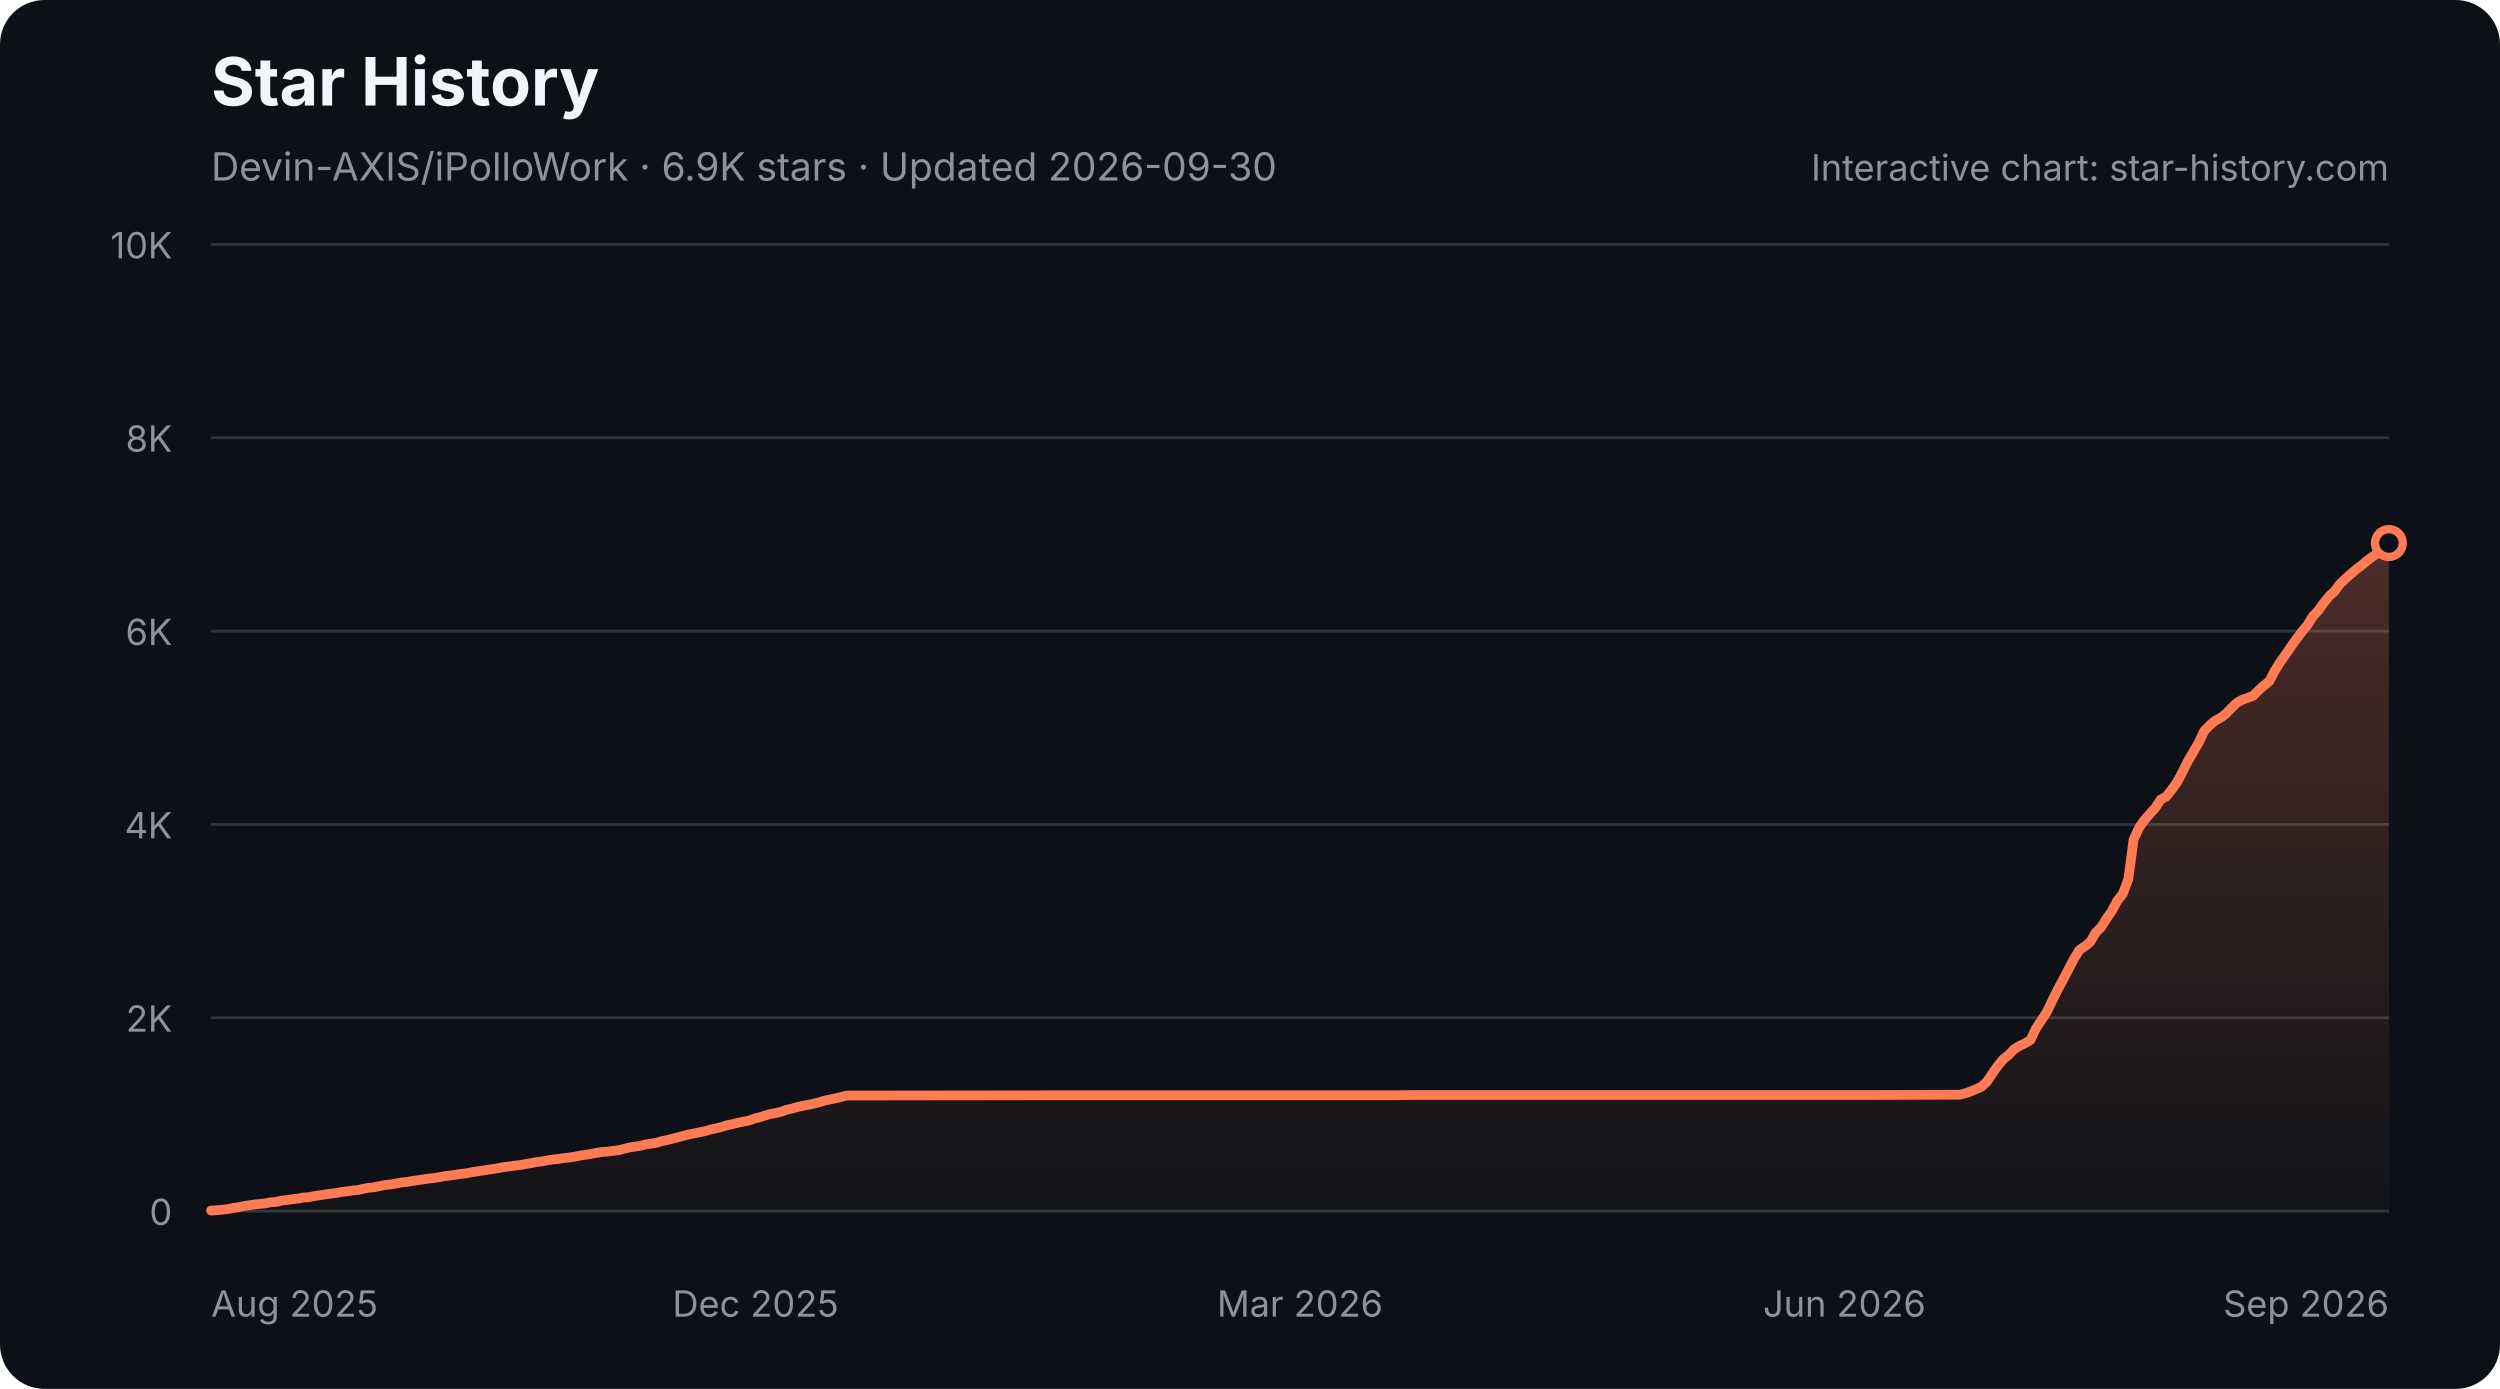
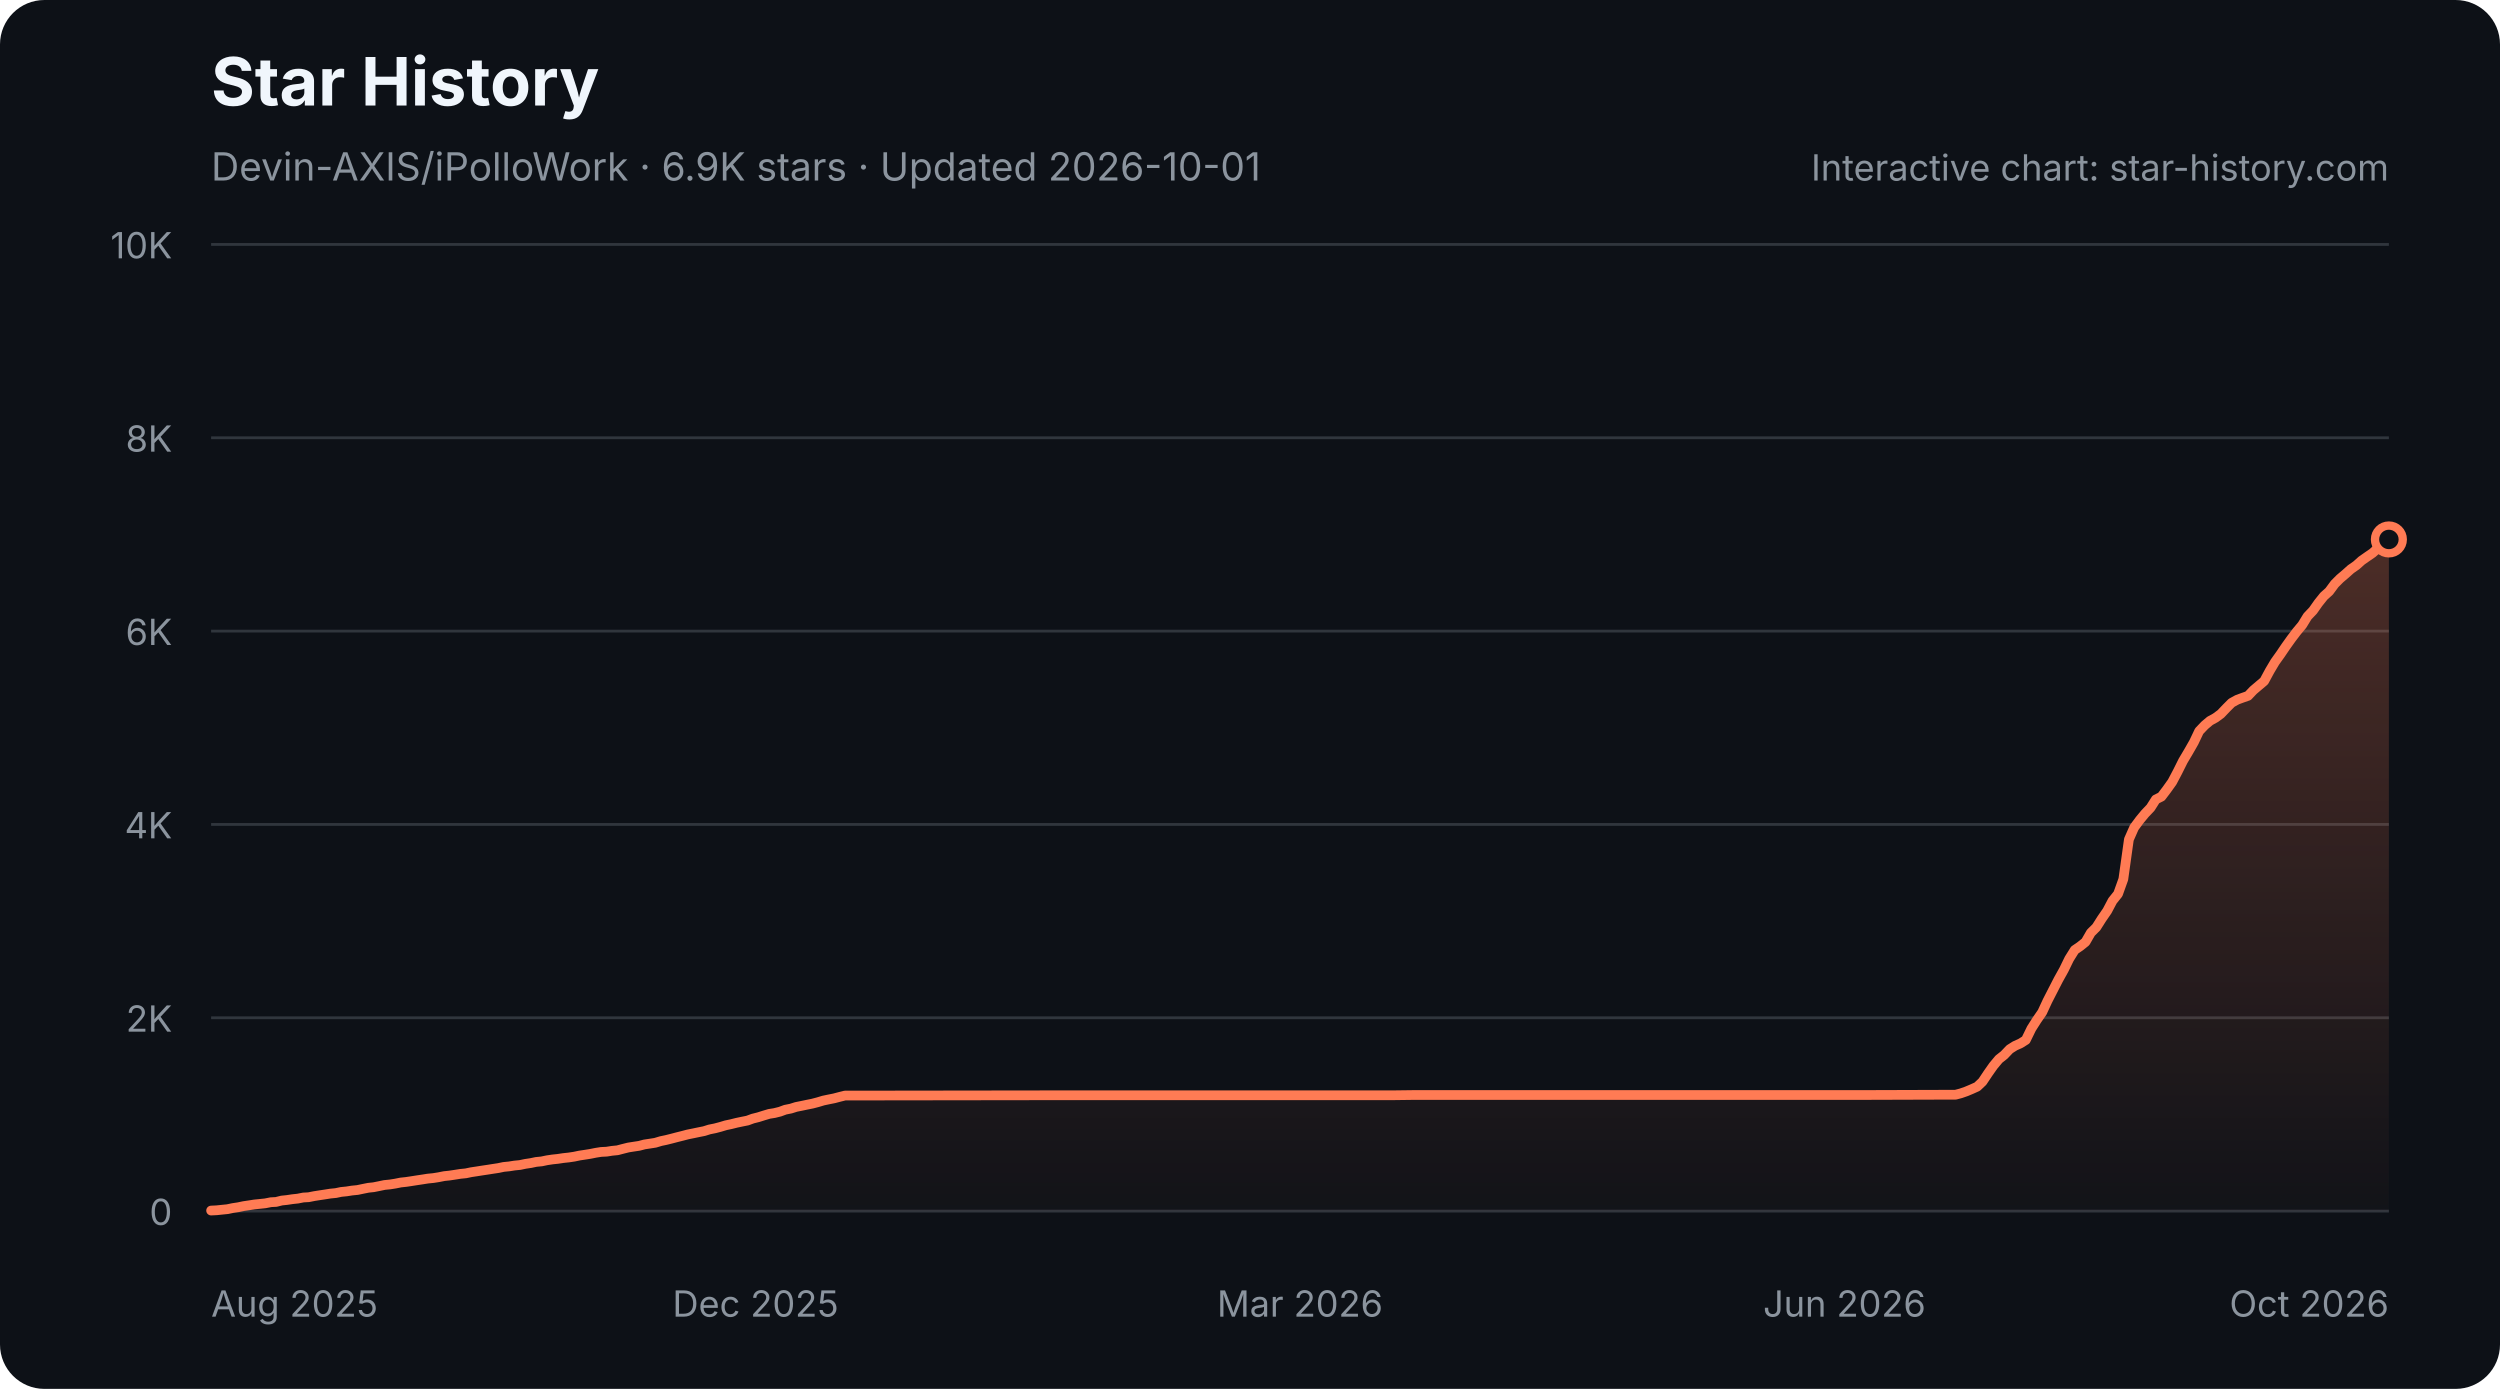
<svg xmlns="http://www.w3.org/2000/svg" width="900" height="500" viewBox="0 0 900 500" role="img" aria-labelledby="star-history-dark-title star-history-dark-description">
  <defs>
    <linearGradient id="star-history-dark-fill" x1="0" x2="0" y1="0" y2="1">
      <stop offset="0%" stop-color="#ff7b54" stop-opacity="0.26" />
      <stop offset="100%" stop-color="#ff7b54" stop-opacity="0.02" />
    </linearGradient>
  </defs>
  <rect width="900" height="500" rx="16" fill="#0d1117" />
  <text x="76" y="38" fill="#f0f6fc" font-family="-apple-system,BlinkMacSystemFont,'Segoe UI',sans-serif" font-size="24" font-weight="700">Star History</text>
-   <text x="76" y="65" fill="#8b949e" font-family="-apple-system,BlinkMacSystemFont,'Segoe UI',sans-serif" font-size="14">Devin-AXIS/iPolloWork · 6.9K stars · Updated 2026-09-30</text>
+   <text x="76" y="65" fill="#8b949e" font-family="-apple-system,BlinkMacSystemFont,'Segoe UI',sans-serif" font-size="14">Devin-AXIS/iPolloWork · 6.9K stars · Updated 2026-10-01</text>
  <g font-family="-apple-system,BlinkMacSystemFont,'Segoe UI',sans-serif">
    <line x1="76" y1="436.0" x2="860" y2="436.0" stroke="#30363d" stroke-width="1" />
    <text x="62" y="441.0" fill="#8b949e" font-size="13" text-anchor="end">0</text>
    <line x1="76" y1="366.4" x2="860" y2="366.4" stroke="#30363d" stroke-width="1" />
    <text x="62" y="371.4" fill="#8b949e" font-size="13" text-anchor="end">2K</text>
    <line x1="76" y1="296.8" x2="860" y2="296.8" stroke="#30363d" stroke-width="1" />
    <text x="62" y="301.8" fill="#8b949e" font-size="13" text-anchor="end">4K</text>
    <line x1="76" y1="227.2" x2="860" y2="227.2" stroke="#30363d" stroke-width="1" />
    <text x="62" y="232.2" fill="#8b949e" font-size="13" text-anchor="end">6K</text>
    <line x1="76" y1="157.6" x2="860" y2="157.6" stroke="#30363d" stroke-width="1" />
    <text x="62" y="162.6" fill="#8b949e" font-size="13" text-anchor="end">8K</text>
    <line x1="76" y1="88.0" x2="860" y2="88.0" stroke="#30363d" stroke-width="1" />
    <text x="62" y="93.0" fill="#8b949e" font-size="13" text-anchor="end">10K</text>
    <text x="76.0" y="474" fill="#8b949e" font-size="13" text-anchor="start">Aug 2025</text>
    <text x="272.0" y="474" fill="#8b949e" font-size="13" text-anchor="middle">Dec 2025</text>
    <text x="468.0" y="474" fill="#8b949e" font-size="13" text-anchor="middle">Mar 2026</text>
    <text x="664.0" y="474" fill="#8b949e" font-size="13" text-anchor="middle">Jun 2026</text>
-     <text x="860.0" y="474" fill="#8b949e" font-size="13" text-anchor="end">Sep 2026</text>
-     <path d="M76.0 435.8 L78.0 435.7 L79.9 435.5 L81.9 435.3 L83.8 434.9 L85.8 434.6 L87.7 434.2 L89.7 433.9 L91.6 433.6 L93.6 433.4 L95.6 433.2 L97.5 432.8 L99.5 432.7 L101.4 432.2 L103.4 432.0 L105.3 431.7 L107.3 431.5 L109.2 431.1 L111.2 431.0 L113.1 430.6 L115.1 430.3 L117.1 430.0 L119.0 429.7 L121.0 429.5 L122.9 429.1 L124.9 428.9 L126.8 428.6 L128.8 428.4 L130.7 428.0 L132.7 427.6 L134.7 427.4 L136.6 427.0 L138.6 426.6 L140.5 426.4 L142.5 426.1 L144.4 425.7 L146.4 425.5 L148.3 425.2 L150.3 424.9 L152.2 424.6 L154.2 424.3 L156.2 424.1 L158.1 423.8 L160.1 423.4 L162.0 423.2 L164.0 422.9 L165.9 422.6 L167.9 422.4 L169.8 422.0 L171.8 421.7 L173.8 421.4 L175.7 421.1 L177.7 420.8 L179.6 420.5 L181.6 420.1 L183.5 419.9 L185.5 419.6 L187.4 419.4 L189.4 419.0 L191.4 418.7 L193.3 418.3 L195.3 418.1 L197.2 417.7 L199.2 417.4 L201.1 417.2 L203.1 416.9 L205.0 416.7 L207.0 416.4 L208.9 416.0 L210.9 415.7 L212.9 415.4 L214.8 415.0 L216.8 414.7 L218.7 414.6 L220.7 414.3 L222.6 414.1 L224.6 413.6 L226.5 413.1 L228.5 412.8 L230.5 412.5 L232.4 412.0 L234.4 411.7 L236.3 411.4 L238.3 410.8 L240.2 410.4 L242.2 409.9 L244.1 409.4 L246.1 408.9 L248.0 408.4 L250.0 408.0 L252.0 407.6 L253.9 407.2 L255.9 406.6 L257.8 406.2 L259.8 405.7 L261.7 405.1 L263.7 404.7 L265.6 404.2 L267.6 403.8 L269.6 403.4 L271.5 402.7 L273.5 402.2 L275.4 401.6 L277.4 401.0 L279.3 400.7 L281.3 400.2 L283.2 399.5 L285.2 399.1 L287.2 398.5 L289.1 398.1 L291.1 397.7 L293.0 397.3 L295.0 396.8 L296.9 396.2 L298.9 395.8 L300.8 395.4 L302.8 394.9 L304.7 394.4 L306.7 394.4 L379.0 394.3 L388.8 394.3 L502.2 394.3 L510.0 394.2 L566.7 394.2 L672.3 394.2 L703.6 394.1 L705.5 394.1 L707.5 393.6 L709.5 392.9 L711.4 392.1 L713.4 391.2 L715.3 389.4 L717.3 386.4 L719.2 383.7 L721.2 381.3 L723.1 379.8 L725.1 377.7 L727.1 376.5 L729.0 375.6 L731.0 374.4 L732.9 370.3 L734.9 367.3 L736.8 364.4 L738.8 360.3 L740.7 356.4 L742.7 352.7 L744.6 349.1 L746.6 345.2 L748.6 342.0 L750.5 340.7 L752.5 339.1 L754.4 335.8 L756.4 333.8 L758.3 330.8 L760.3 327.9 L762.2 324.3 L764.2 321.8 L766.2 316.5 L768.1 302.2 L770.1 297.9 L772.0 295.2 L774.0 292.9 L775.9 290.8 L777.9 287.8 L779.8 286.8 L781.8 284.3 L783.8 281.5 L785.7 277.9 L787.7 273.9 L789.6 270.7 L791.6 267.2 L793.5 263.2 L795.5 261.1 L797.4 259.5 L799.4 258.4 L801.3 257.0 L803.3 254.9 L805.3 253.0 L807.2 251.9 L809.2 251.2 L811.1 250.5 L813.1 248.5 L815.0 246.8 L817.0 245.2 L818.9 241.5 L820.9 238.3 L822.9 235.5 L824.8 232.7 L826.8 229.9 L828.7 227.4 L830.7 225.0 L832.6 221.9 L834.6 219.8 L836.5 217.1 L838.5 214.6 L840.4 212.9 L842.4 210.2 L844.4 208.3 L846.3 206.6 L848.3 204.9 L850.2 203.5 L852.2 201.8 L854.1 200.4 L856.1 199.1 L858.0 197.3 L860.0 195.5 L860.0 436 L76.0 436 Z" fill="url(#star-history-dark-fill)" />
-     <path d="M76.0 435.8 L78.0 435.7 L79.9 435.5 L81.9 435.3 L83.8 434.9 L85.8 434.6 L87.7 434.2 L89.7 433.9 L91.6 433.6 L93.6 433.4 L95.6 433.2 L97.5 432.8 L99.5 432.7 L101.4 432.2 L103.4 432.0 L105.3 431.7 L107.3 431.5 L109.2 431.1 L111.2 431.0 L113.1 430.6 L115.1 430.3 L117.1 430.0 L119.0 429.7 L121.0 429.5 L122.9 429.1 L124.9 428.9 L126.8 428.6 L128.8 428.4 L130.7 428.0 L132.7 427.6 L134.7 427.4 L136.6 427.0 L138.6 426.6 L140.5 426.4 L142.5 426.1 L144.4 425.7 L146.4 425.5 L148.3 425.2 L150.3 424.9 L152.2 424.6 L154.2 424.3 L156.2 424.1 L158.1 423.8 L160.1 423.4 L162.0 423.2 L164.0 422.9 L165.9 422.6 L167.9 422.4 L169.8 422.0 L171.8 421.7 L173.8 421.4 L175.7 421.1 L177.7 420.8 L179.6 420.5 L181.6 420.1 L183.5 419.9 L185.5 419.6 L187.4 419.4 L189.4 419.0 L191.4 418.7 L193.3 418.3 L195.3 418.1 L197.2 417.7 L199.2 417.4 L201.1 417.2 L203.1 416.9 L205.0 416.7 L207.0 416.4 L208.9 416.0 L210.9 415.7 L212.9 415.4 L214.8 415.0 L216.8 414.7 L218.7 414.6 L220.7 414.3 L222.6 414.1 L224.6 413.6 L226.5 413.1 L228.5 412.8 L230.5 412.5 L232.4 412.0 L234.4 411.7 L236.3 411.4 L238.3 410.8 L240.2 410.4 L242.2 409.9 L244.1 409.4 L246.1 408.9 L248.0 408.4 L250.0 408.0 L252.0 407.6 L253.9 407.2 L255.9 406.6 L257.8 406.2 L259.8 405.7 L261.7 405.1 L263.7 404.7 L265.6 404.2 L267.6 403.8 L269.6 403.4 L271.5 402.7 L273.5 402.2 L275.4 401.6 L277.4 401.0 L279.3 400.7 L281.3 400.2 L283.2 399.5 L285.2 399.1 L287.2 398.5 L289.1 398.1 L291.1 397.7 L293.0 397.3 L295.0 396.8 L296.9 396.2 L298.9 395.8 L300.8 395.4 L302.8 394.9 L304.7 394.4 L306.7 394.4 L379.0 394.3 L388.8 394.3 L502.2 394.3 L510.0 394.2 L566.7 394.2 L672.3 394.2 L703.6 394.1 L705.5 394.1 L707.5 393.6 L709.5 392.9 L711.4 392.1 L713.4 391.2 L715.3 389.4 L717.3 386.4 L719.2 383.7 L721.2 381.3 L723.1 379.8 L725.1 377.7 L727.1 376.5 L729.0 375.6 L731.0 374.4 L732.9 370.3 L734.9 367.3 L736.8 364.4 L738.8 360.3 L740.7 356.4 L742.7 352.7 L744.6 349.1 L746.6 345.2 L748.6 342.0 L750.5 340.7 L752.5 339.1 L754.4 335.8 L756.4 333.8 L758.3 330.8 L760.3 327.9 L762.2 324.3 L764.2 321.8 L766.2 316.5 L768.1 302.2 L770.1 297.9 L772.0 295.2 L774.0 292.9 L775.9 290.8 L777.9 287.8 L779.8 286.8 L781.8 284.3 L783.8 281.5 L785.7 277.9 L787.7 273.9 L789.6 270.7 L791.6 267.2 L793.5 263.2 L795.5 261.1 L797.4 259.5 L799.4 258.4 L801.3 257.0 L803.3 254.9 L805.3 253.0 L807.2 251.9 L809.2 251.2 L811.1 250.5 L813.1 248.5 L815.0 246.8 L817.0 245.2 L818.9 241.5 L820.9 238.3 L822.9 235.5 L824.8 232.7 L826.8 229.9 L828.7 227.4 L830.7 225.0 L832.6 221.9 L834.6 219.8 L836.5 217.1 L838.5 214.6 L840.4 212.9 L842.4 210.2 L844.4 208.3 L846.3 206.6 L848.3 204.9 L850.2 203.5 L852.2 201.8 L854.1 200.4 L856.1 199.1 L858.0 197.3 L860.0 195.5" fill="none" stroke="#ff7b54" stroke-width="3.5" stroke-linecap="round" stroke-linejoin="round" />
-     <circle cx="860.0" cy="195.5" r="5" fill="#0d1117" stroke="#ff7b54" stroke-width="3" />
+     <text x="860.0" y="474" fill="#8b949e" font-size="13" text-anchor="end">Oct 2026</text>
+     <path d="M76.0 435.8 L78.0 435.7 L79.9 435.5 L81.9 435.3 L83.8 434.9 L85.8 434.6 L87.7 434.2 L89.7 433.9 L91.6 433.6 L93.6 433.4 L95.5 433.2 L97.5 432.8 L99.4 432.7 L101.4 432.2 L103.3 432.0 L105.3 431.7 L107.2 431.5 L109.2 431.1 L111.1 431.0 L113.1 430.6 L115.0 430.3 L117.0 430.0 L118.9 429.7 L120.9 429.5 L122.8 429.1 L124.8 428.9 L126.7 428.6 L128.7 428.4 L130.6 428.0 L132.6 427.6 L134.5 427.4 L136.5 427.0 L138.4 426.6 L140.4 426.4 L142.3 426.1 L144.3 425.7 L146.2 425.5 L148.2 425.2 L150.1 424.9 L152.1 424.6 L154.0 424.3 L156.0 424.1 L157.9 423.8 L159.9 423.4 L161.8 423.2 L163.8 422.9 L165.7 422.6 L167.7 422.4 L169.6 422.0 L171.6 421.7 L173.5 421.4 L175.5 421.1 L177.4 420.8 L179.4 420.5 L181.3 420.1 L183.3 419.9 L185.2 419.6 L187.2 419.4 L189.1 419.0 L191.1 418.7 L193.0 418.3 L195.0 418.1 L196.9 417.7 L198.9 417.4 L200.8 417.2 L202.8 416.9 L204.7 416.7 L206.7 416.4 L208.6 416.0 L210.6 415.7 L212.5 415.4 L214.5 415.0 L216.4 414.7 L218.4 414.6 L220.3 414.3 L222.3 414.1 L224.2 413.6 L226.2 413.1 L228.1 412.8 L230.1 412.5 L232.0 412.0 L234.0 411.7 L235.9 411.4 L237.9 410.8 L239.8 410.4 L241.8 409.9 L243.7 409.4 L245.7 408.9 L247.6 408.4 L249.6 408.0 L251.5 407.6 L253.5 407.2 L255.4 406.6 L257.4 406.2 L259.3 405.7 L261.3 405.1 L263.2 404.7 L265.2 404.2 L267.1 403.8 L269.1 403.4 L271.0 402.7 L273.0 402.2 L274.9 401.6 L276.9 401.0 L278.8 400.7 L280.8 400.2 L282.7 399.5 L284.7 399.1 L286.6 398.5 L288.6 398.1 L290.5 397.7 L292.5 397.3 L294.4 396.8 L296.4 396.2 L298.3 395.8 L300.3 395.4 L302.2 394.9 L304.2 394.4 L306.1 394.4 L378.3 394.3 L388.0 394.3 L501.2 394.3 L509.0 394.2 L565.5 394.2 L670.8 394.2 L702.0 394.1 L704.0 394.1 L705.9 393.6 L707.9 392.9 L709.8 392.1 L711.8 391.2 L713.7 389.4 L715.7 386.4 L717.6 383.7 L719.6 381.3 L721.5 379.8 L723.5 377.7 L725.4 376.5 L727.4 375.6 L729.3 374.4 L731.3 370.3 L733.2 367.3 L735.2 364.4 L737.1 360.3 L739.1 356.4 L741.0 352.7 L743.0 349.1 L744.9 345.2 L746.9 342.0 L748.8 340.7 L750.8 339.1 L752.7 335.8 L754.7 333.8 L756.6 330.8 L758.6 327.9 L760.5 324.3 L762.5 321.8 L764.4 316.5 L766.4 302.2 L768.3 297.9 L770.3 295.2 L772.2 292.9 L774.2 290.8 L776.1 287.8 L778.1 286.8 L780.0 284.3 L782.0 281.5 L783.9 277.9 L785.9 273.9 L787.8 270.7 L789.8 267.2 L791.7 263.2 L793.7 261.1 L795.6 259.5 L797.6 258.4 L799.5 257.0 L801.5 254.9 L803.4 253.0 L805.4 251.9 L807.3 251.2 L809.3 250.5 L811.2 248.5 L813.2 246.8 L815.1 245.2 L817.1 241.5 L819.0 238.3 L821.0 235.5 L822.9 232.7 L824.9 229.9 L826.8 227.4 L828.8 225.0 L830.7 221.9 L832.7 219.8 L834.6 217.1 L836.6 214.6 L838.5 212.9 L840.5 210.2 L842.4 208.3 L844.4 206.6 L846.3 204.9 L848.3 203.5 L850.2 201.8 L852.2 200.4 L854.1 199.1 L856.1 197.3 L858.0 195.5 L860.0 194.2 L860.0 436 L76.0 436 Z" fill="url(#star-history-dark-fill)" />
+     <path d="M76.0 435.8 L78.0 435.7 L79.9 435.5 L81.9 435.3 L83.8 434.9 L85.8 434.6 L87.7 434.2 L89.7 433.9 L91.6 433.6 L93.6 433.4 L95.5 433.2 L97.5 432.8 L99.4 432.7 L101.4 432.2 L103.3 432.0 L105.3 431.7 L107.2 431.5 L109.2 431.1 L111.1 431.0 L113.1 430.6 L115.0 430.3 L117.0 430.0 L118.9 429.7 L120.9 429.5 L122.8 429.1 L124.8 428.9 L126.7 428.6 L128.7 428.4 L130.6 428.0 L132.6 427.6 L134.5 427.4 L136.5 427.0 L138.4 426.6 L140.4 426.4 L142.3 426.1 L144.3 425.7 L146.2 425.5 L148.2 425.2 L150.1 424.9 L152.1 424.6 L154.0 424.3 L156.0 424.1 L157.9 423.8 L159.9 423.4 L161.8 423.2 L163.8 422.9 L165.7 422.6 L167.7 422.4 L169.6 422.0 L171.6 421.7 L173.5 421.4 L175.5 421.1 L177.4 420.8 L179.4 420.5 L181.3 420.1 L183.3 419.9 L185.2 419.6 L187.2 419.4 L189.1 419.0 L191.1 418.7 L193.0 418.3 L195.0 418.1 L196.9 417.7 L198.9 417.4 L200.8 417.2 L202.8 416.9 L204.7 416.7 L206.7 416.4 L208.6 416.0 L210.6 415.7 L212.5 415.4 L214.5 415.0 L216.4 414.7 L218.4 414.6 L220.3 414.3 L222.3 414.1 L224.2 413.6 L226.2 413.1 L228.1 412.8 L230.1 412.5 L232.0 412.0 L234.0 411.7 L235.9 411.4 L237.9 410.8 L239.8 410.4 L241.8 409.9 L243.7 409.4 L245.7 408.9 L247.6 408.4 L249.6 408.0 L251.5 407.6 L253.5 407.2 L255.4 406.6 L257.4 406.2 L259.3 405.7 L261.3 405.1 L263.2 404.7 L265.2 404.2 L267.1 403.8 L269.1 403.4 L271.0 402.7 L273.0 402.2 L274.9 401.6 L276.9 401.0 L278.8 400.7 L280.8 400.2 L282.7 399.5 L284.7 399.1 L286.6 398.5 L288.6 398.1 L290.5 397.7 L292.5 397.3 L294.4 396.8 L296.4 396.2 L298.3 395.8 L300.3 395.4 L302.2 394.9 L304.2 394.4 L306.1 394.4 L378.3 394.3 L388.0 394.3 L501.2 394.3 L509.0 394.2 L565.5 394.2 L670.8 394.2 L702.0 394.1 L704.0 394.1 L705.9 393.6 L707.9 392.9 L709.8 392.1 L711.8 391.2 L713.7 389.4 L715.7 386.4 L717.6 383.7 L719.6 381.3 L721.5 379.8 L723.5 377.7 L725.4 376.5 L727.4 375.6 L729.3 374.4 L731.3 370.3 L733.2 367.3 L735.2 364.4 L737.1 360.3 L739.1 356.4 L741.0 352.7 L743.0 349.1 L744.9 345.2 L746.9 342.0 L748.8 340.7 L750.8 339.1 L752.7 335.8 L754.7 333.8 L756.6 330.8 L758.6 327.9 L760.5 324.3 L762.5 321.8 L764.4 316.5 L766.4 302.2 L768.3 297.9 L770.3 295.2 L772.2 292.9 L774.2 290.8 L776.1 287.8 L778.1 286.8 L780.0 284.3 L782.0 281.5 L783.9 277.9 L785.9 273.9 L787.8 270.7 L789.8 267.2 L791.7 263.2 L793.7 261.1 L795.6 259.5 L797.6 258.4 L799.5 257.0 L801.5 254.9 L803.4 253.0 L805.4 251.9 L807.3 251.2 L809.3 250.5 L811.2 248.5 L813.2 246.8 L815.1 245.2 L817.1 241.5 L819.0 238.3 L821.0 235.5 L822.9 232.7 L824.9 229.9 L826.8 227.4 L828.8 225.0 L830.7 221.9 L832.7 219.8 L834.6 217.1 L836.6 214.6 L838.5 212.9 L840.5 210.2 L842.4 208.3 L844.4 206.6 L846.3 204.9 L848.3 203.5 L850.2 201.8 L852.2 200.4 L854.1 199.1 L856.1 197.3 L858.0 195.5 L860.0 194.2" fill="none" stroke="#ff7b54" stroke-width="3.5" stroke-linecap="round" stroke-linejoin="round" />
+     <circle cx="860.0" cy="194.2" r="5" fill="#0d1117" stroke="#ff7b54" stroke-width="3" />
    <text x="860" y="65" fill="#8b949e" font-size="13" text-anchor="end">Interactive chart: star-history.com</text>
  </g>
</svg>
